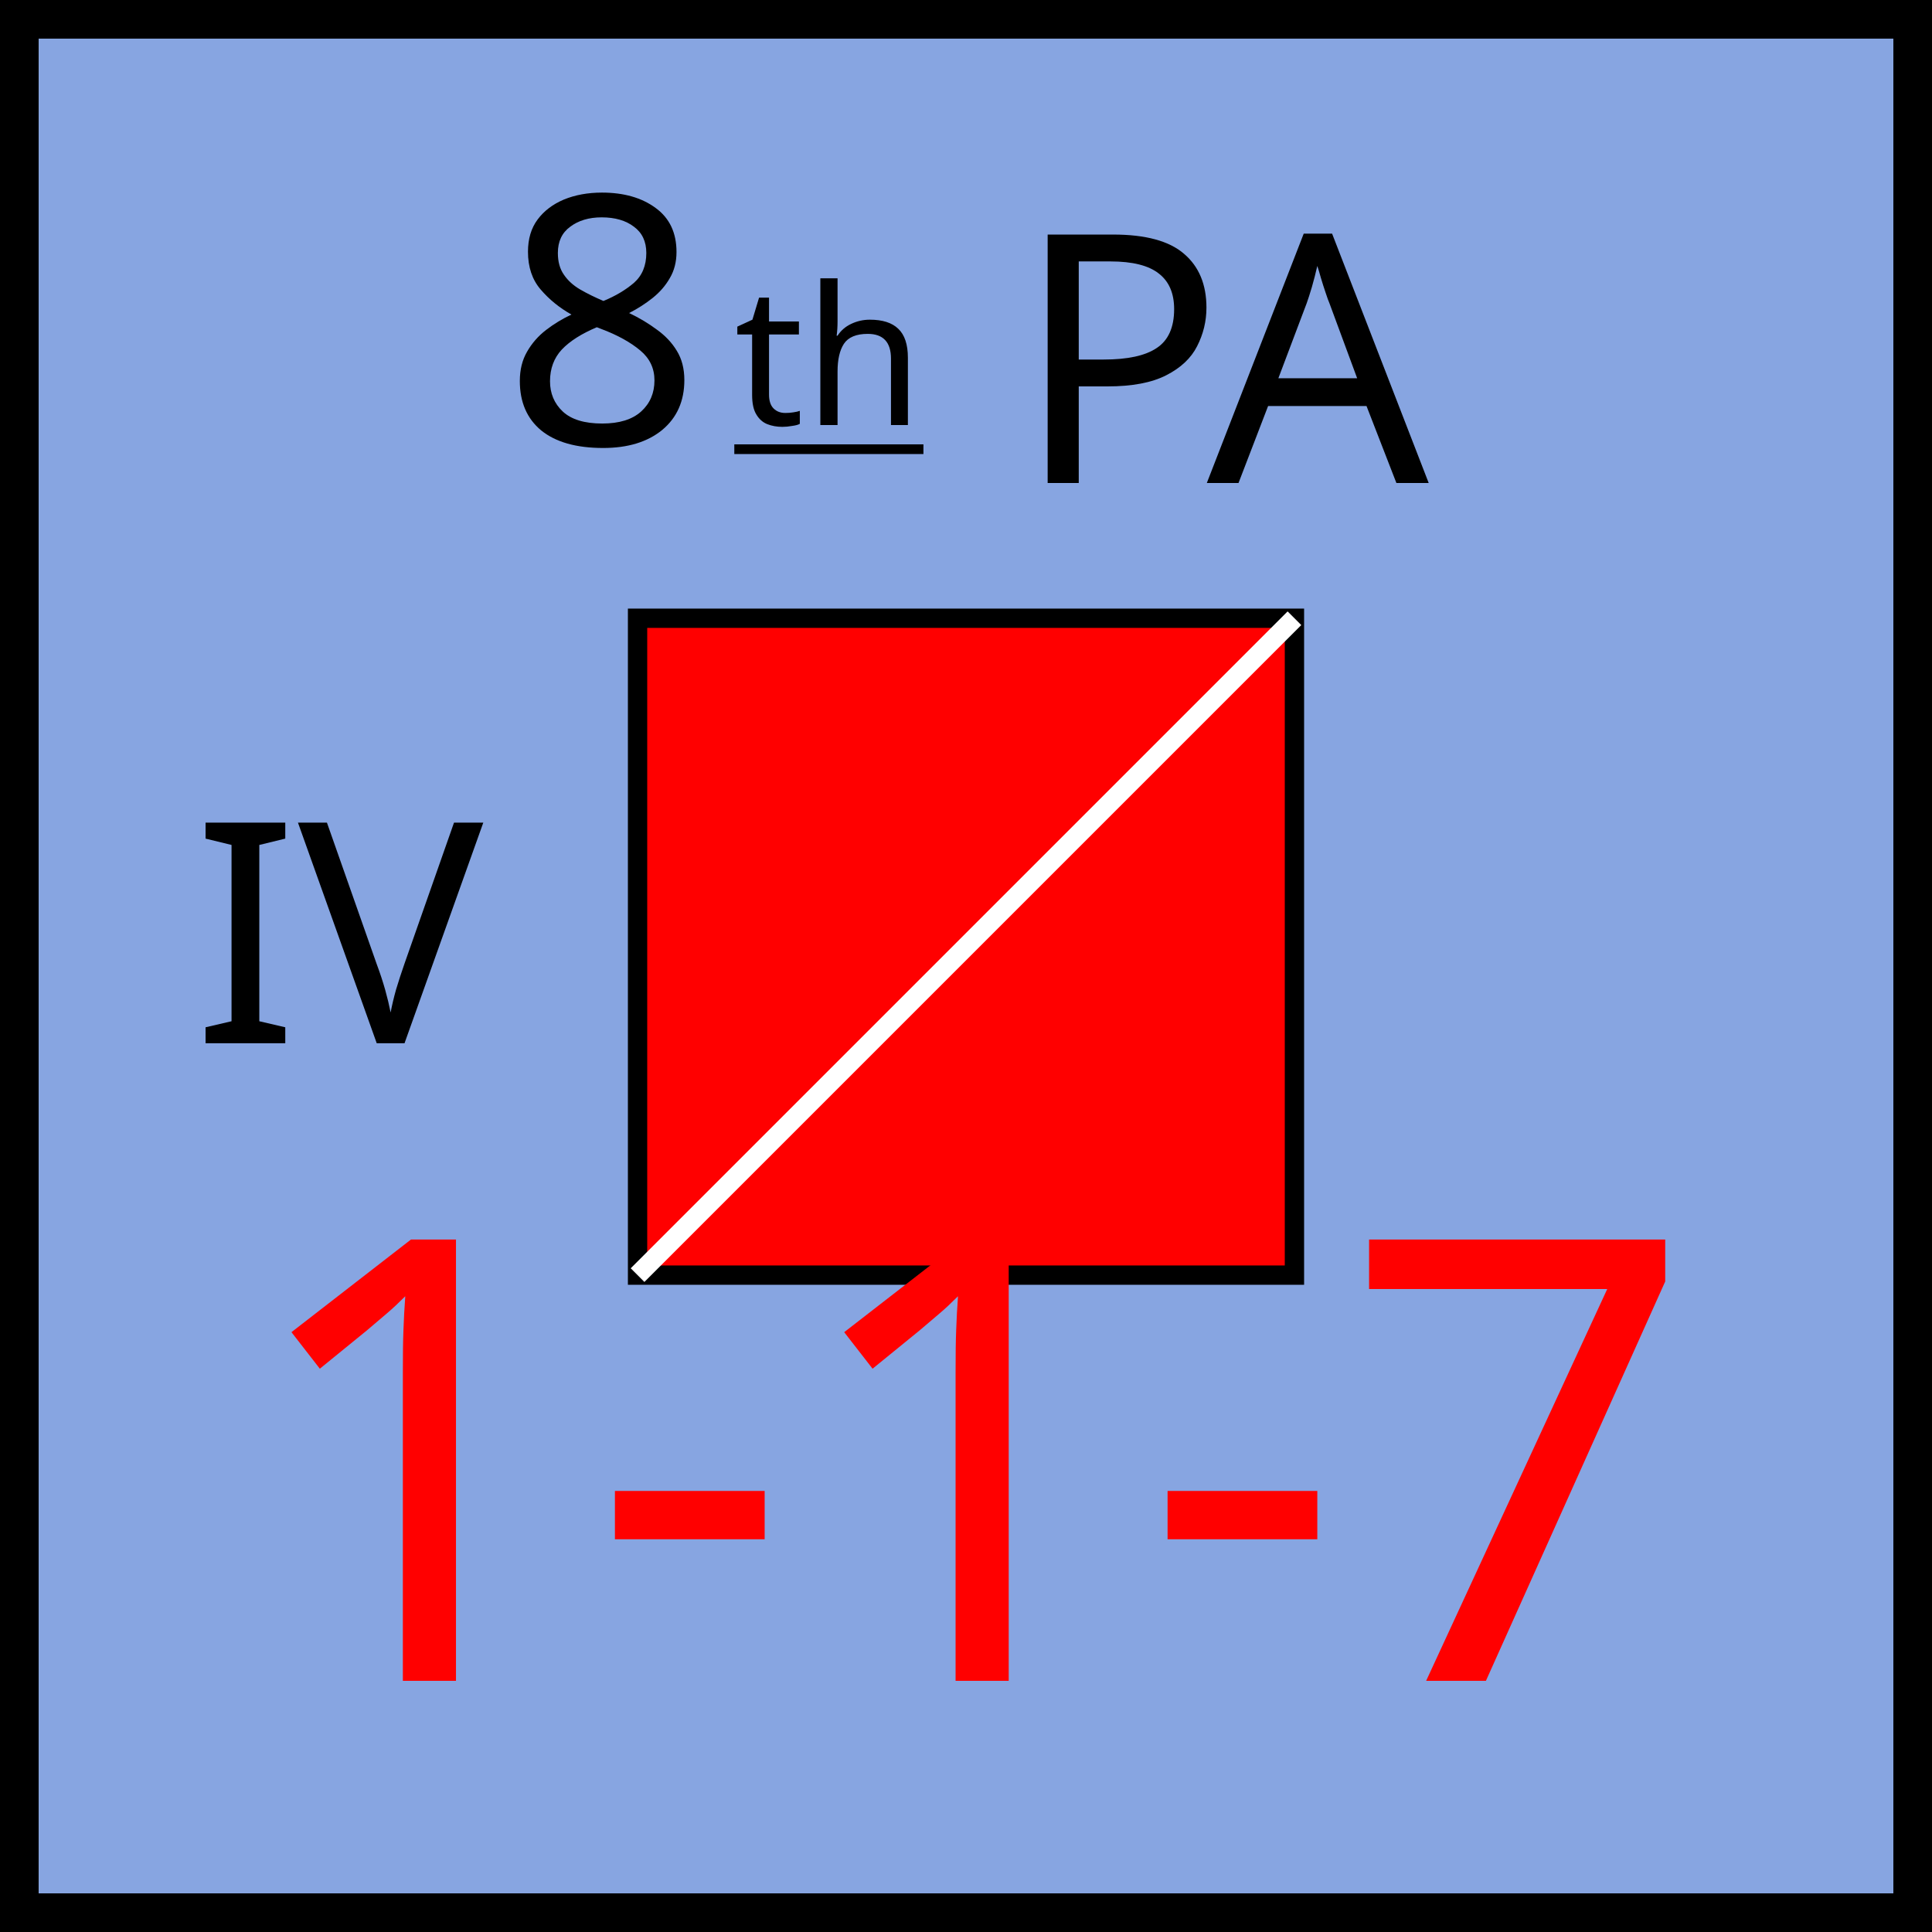
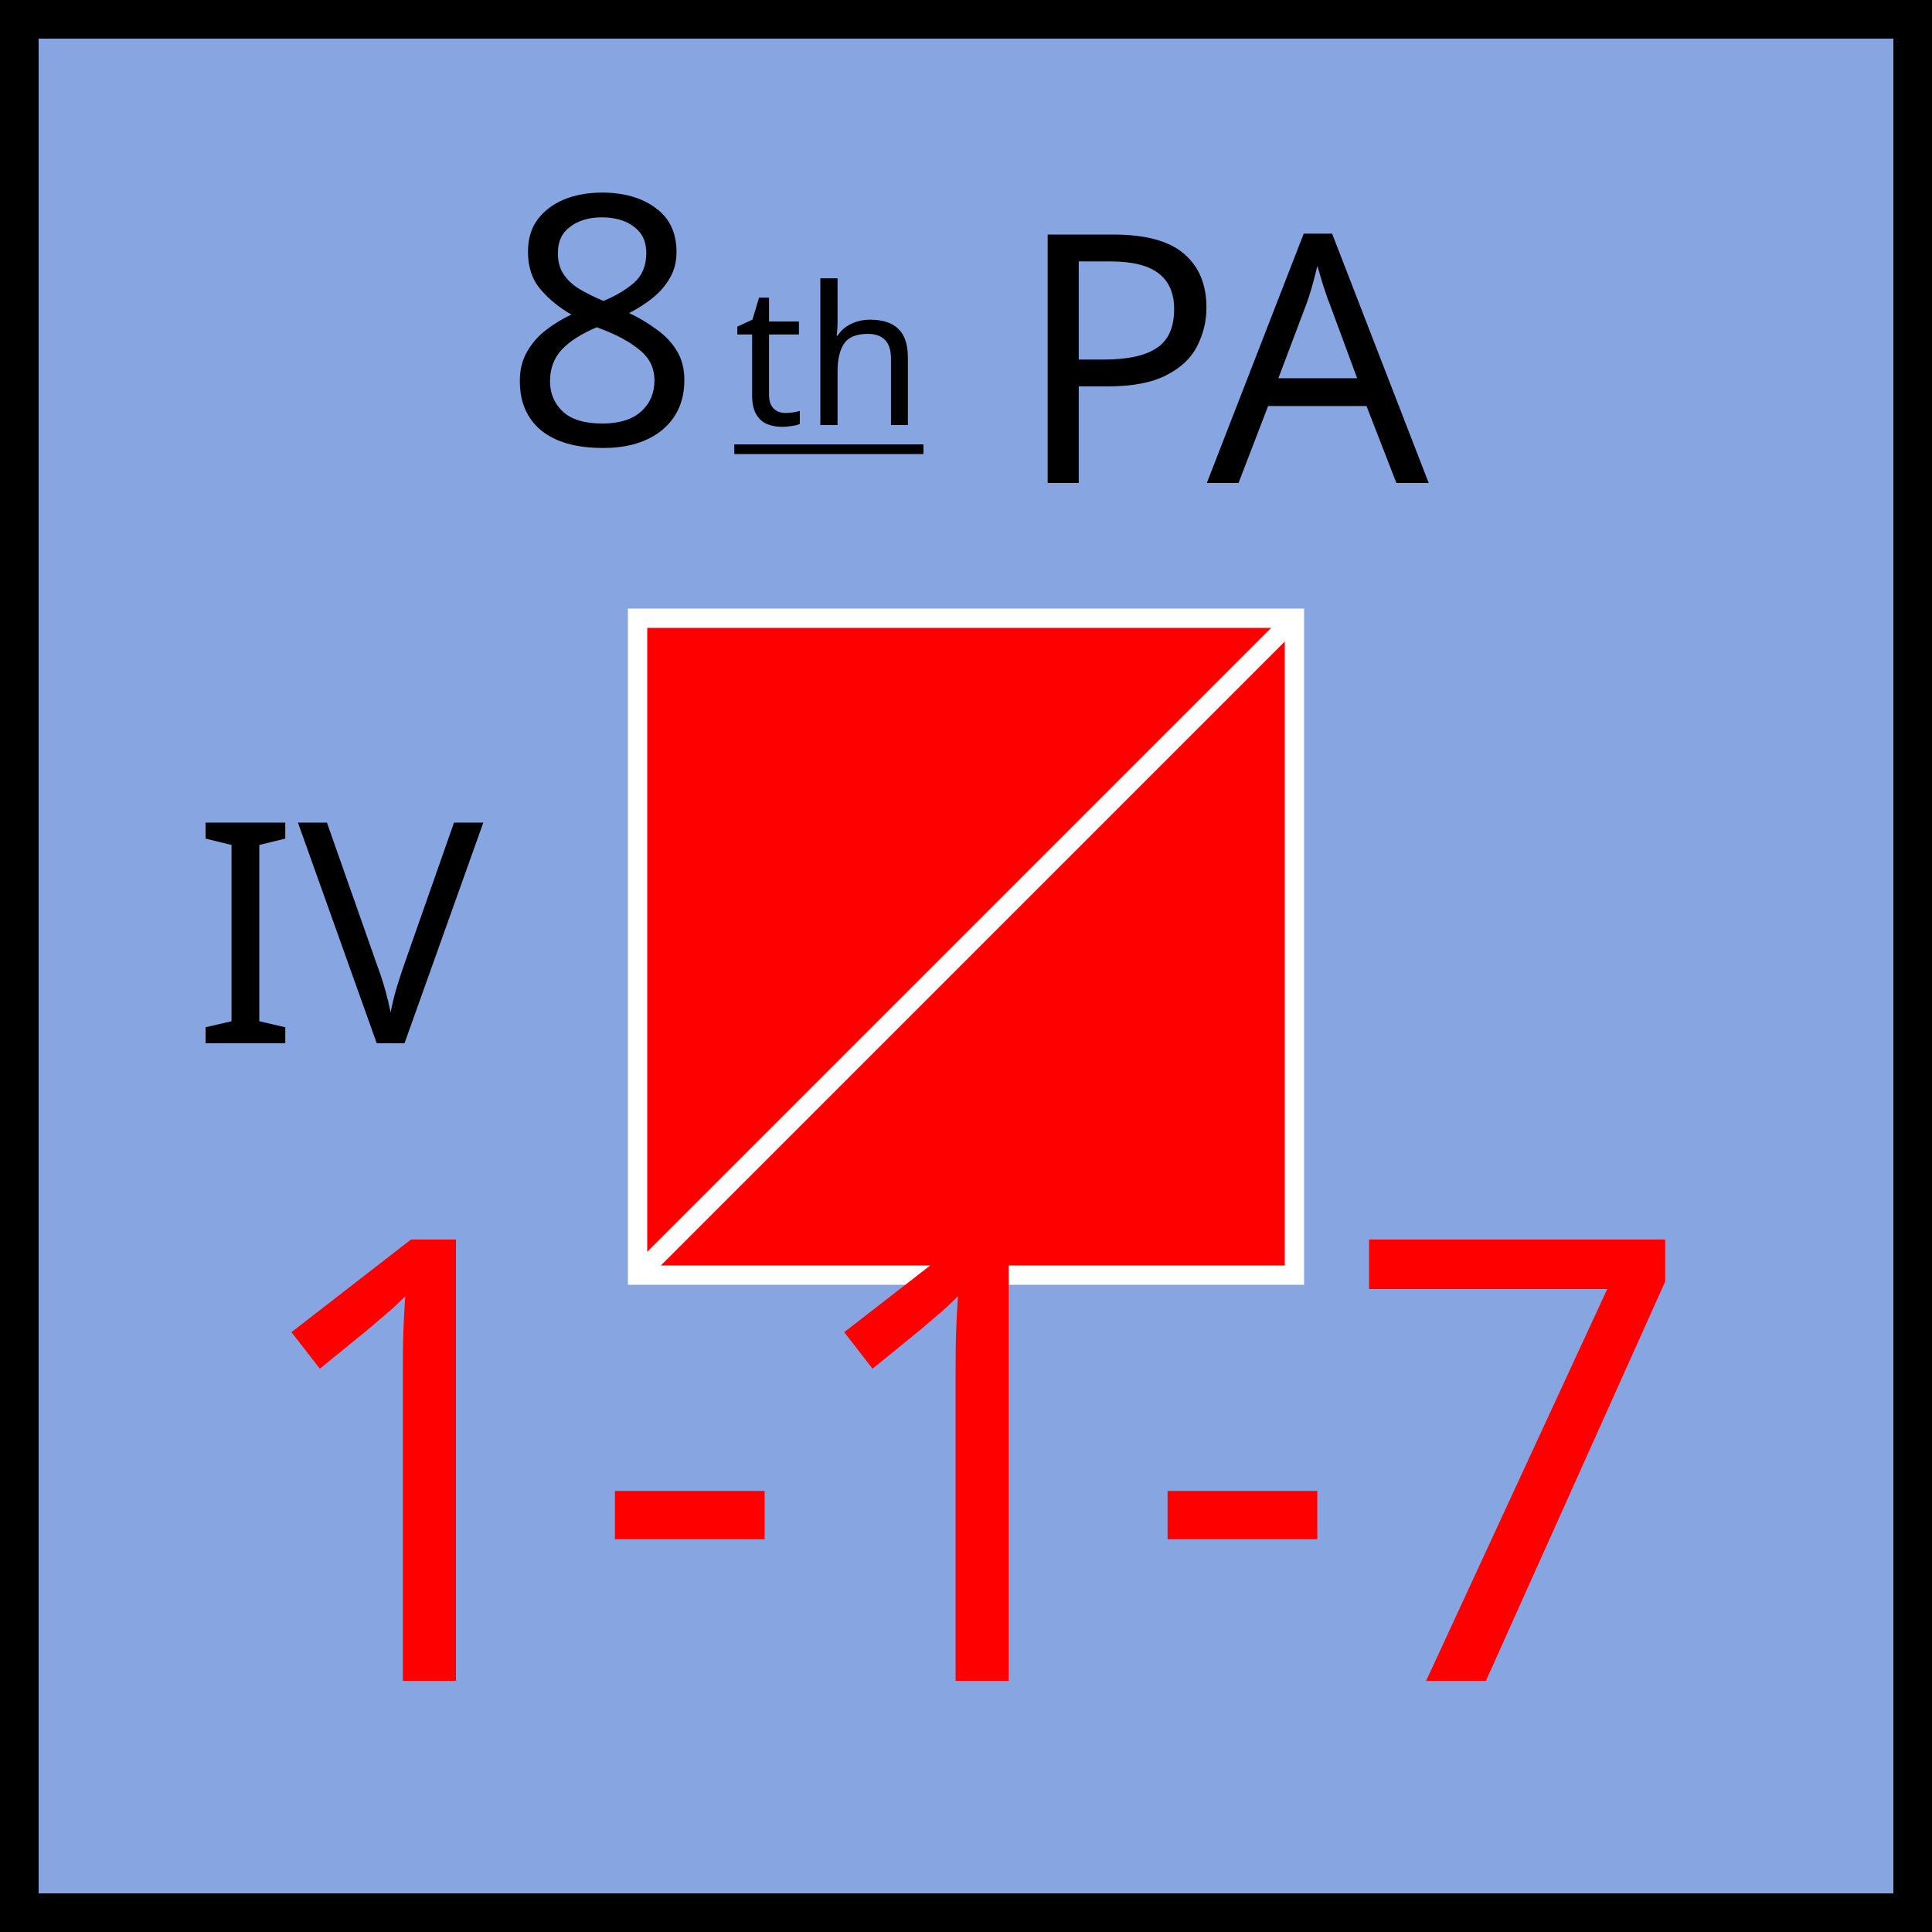
<svg xmlns="http://www.w3.org/2000/svg" xmlns:xlink="http://www.w3.org/1999/xlink" viewBox="0 0 100 100" width="100" height="100">
  <defs id="common">
    <rect id="background" width="100" height="100" fill="rgb(135,165,225)" />
    <g id="border" stroke="black" stroke-width="2">
      <line x1="0" y1="1" x2="100" y2="1" />
      <line x1="1" y1="1" x2="1" y2="100" />
      <line x1="0" y1="99" x2="100" y2="99" />
      <line x1="99" y1="1" x2="99" y2="100" />
    </g>
    <clipPath id="block">
      <use xlink:href="#background" />
    </clipPath>
  </defs>
  <g id="unit" font-family="EB Garamond">
    <use xlink:href="#background" clip-path="url(#block)" />
    <use xlink:href="#border" clip-path="url(#block)" />
    <text x="10" y="54" font-size="16" fill="black">IV</text>
    <g id="symbol" text-anchor="middle">
      <text x="50" y="23" font-size="18" fill="black">
        <tspan>8</tspan>
        <tspan dx="-3" dy="2" font-size="10" baseline-shift="3" text-decoration="underline">th</tspan>
        <tspan>PA</tspan>
      </text>
-       <rect x="33" y="32" width="34" height="34" fill="red" stroke="black" />
+       <rect x="33" y="32" width="34" height="34" fill="red" stroke="white" />
      <line x1="33" y1="66" x2="67" y2="32" stroke="white" />
    </g>
    <g id="stats" text-anchor="middle" font-size="32">
      <text x="50" y="87" fill="red">1-1-7</text>
    </g>
  </g>
</svg>
